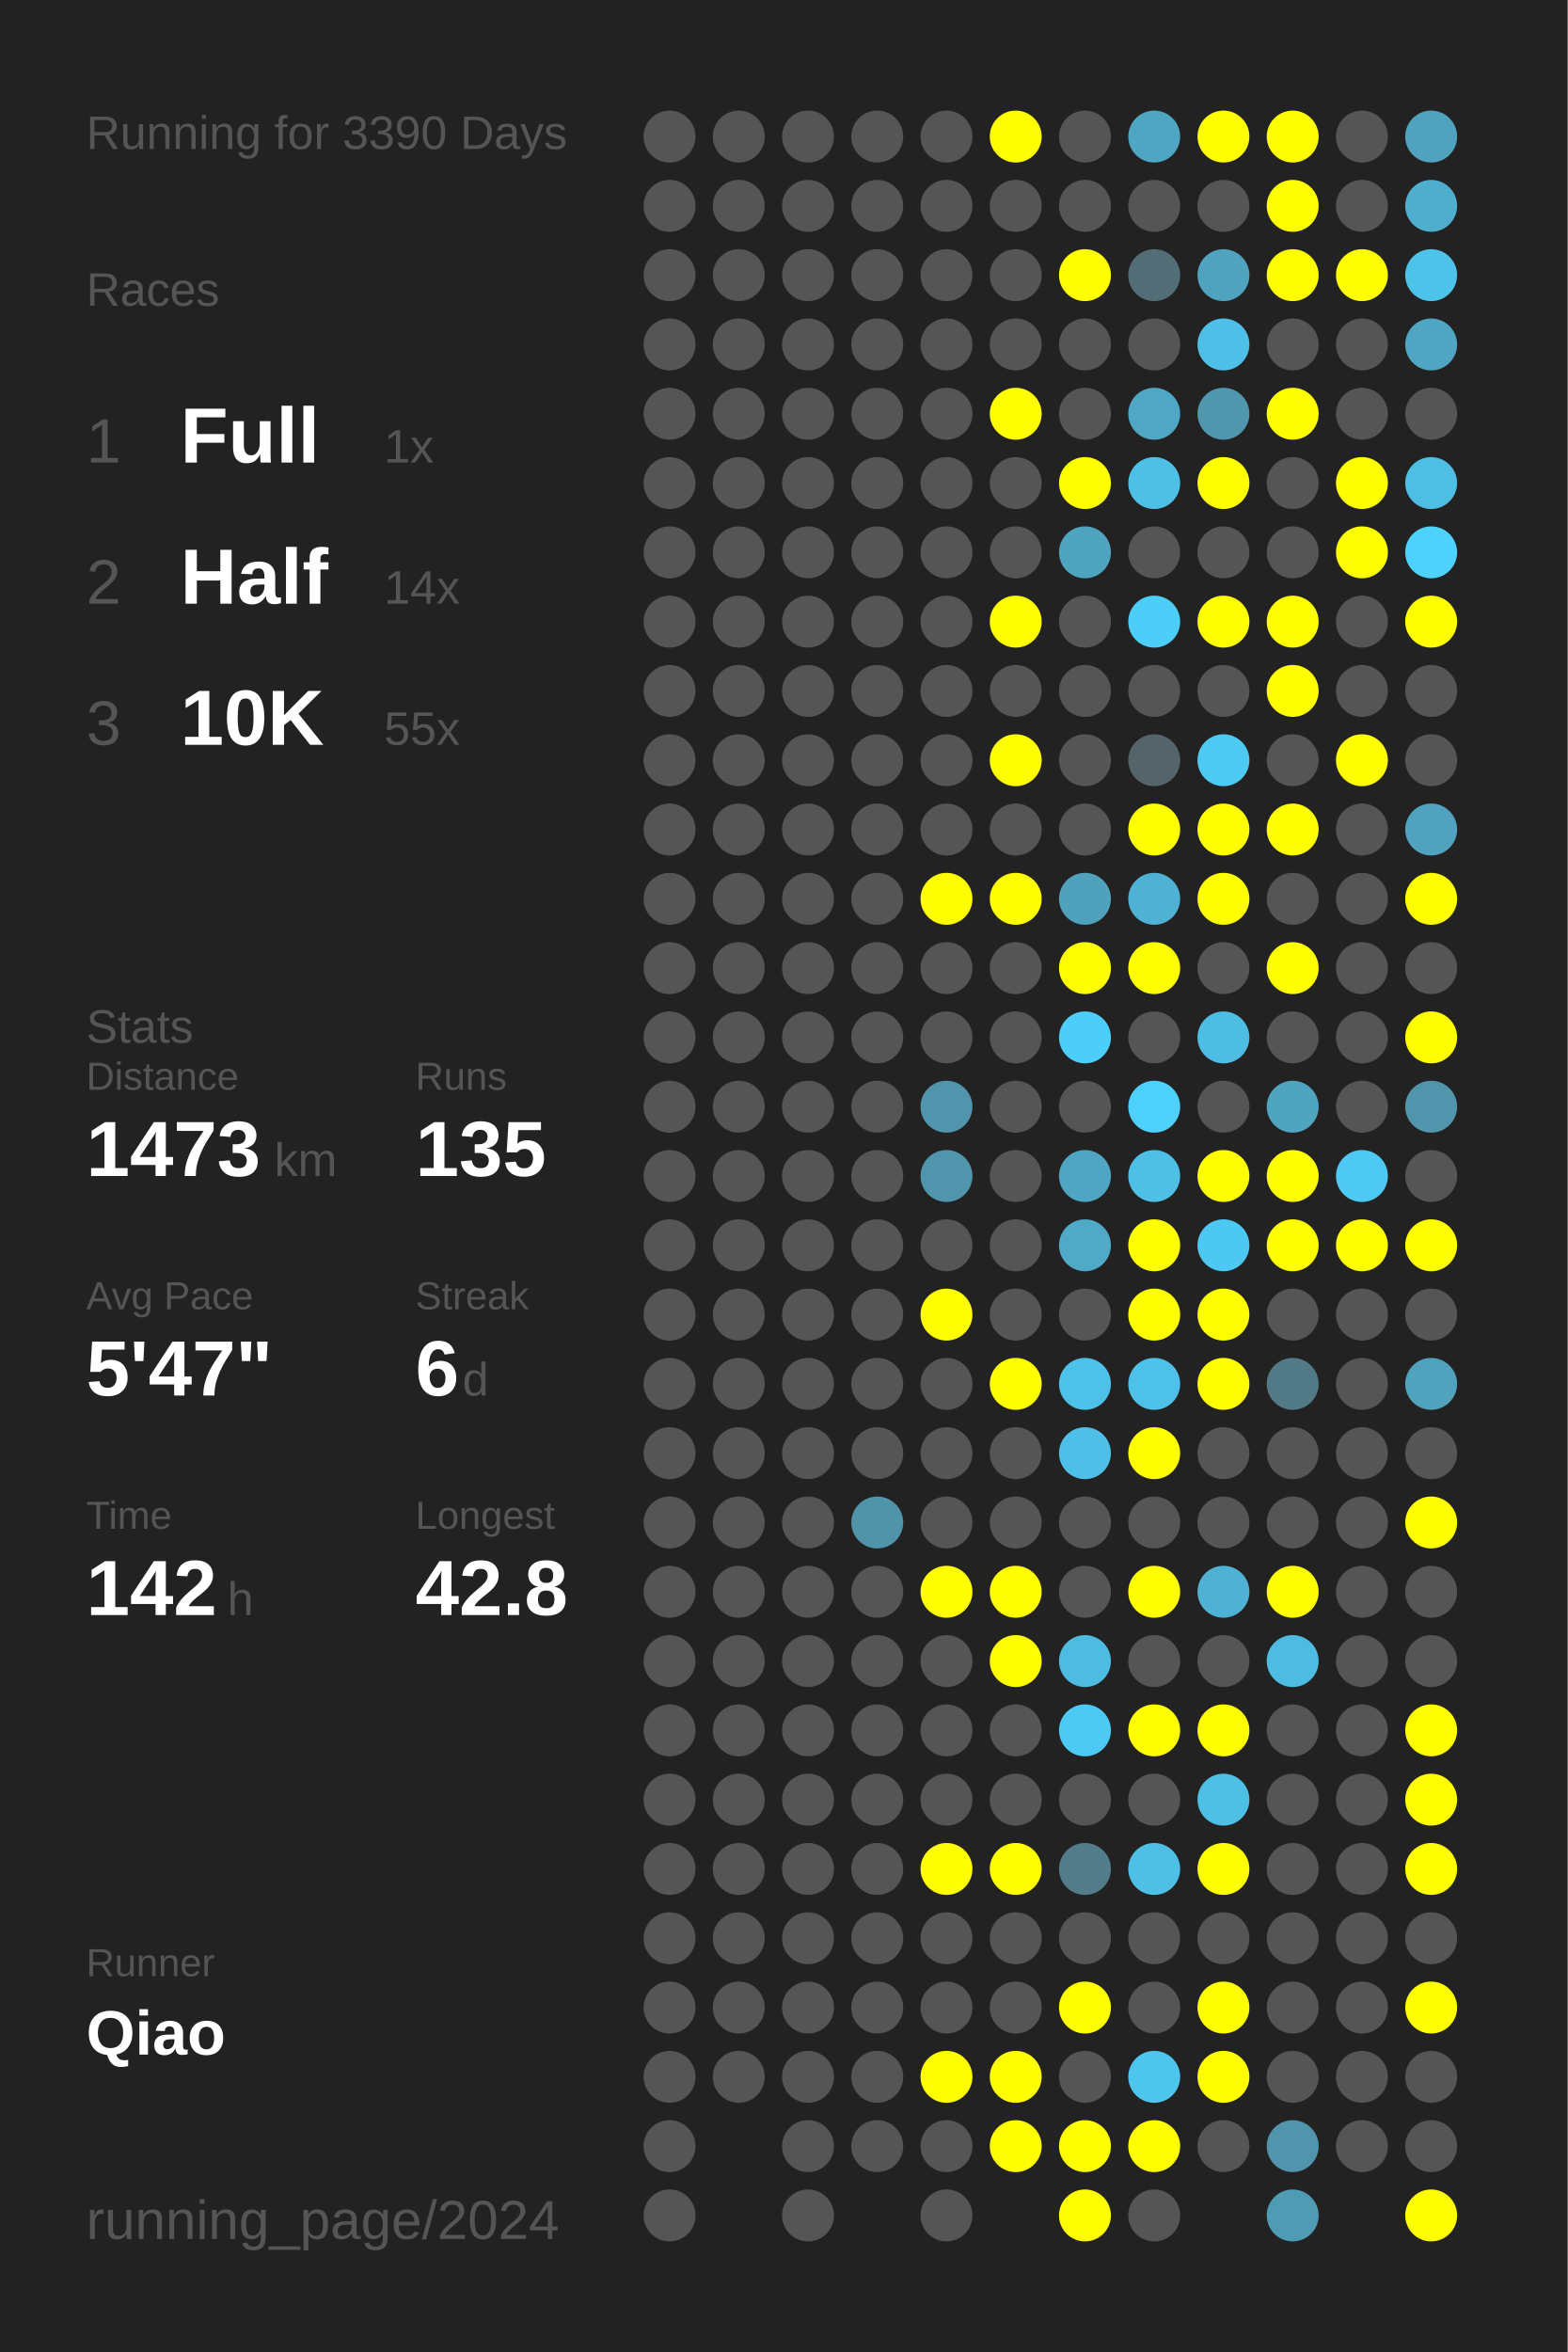
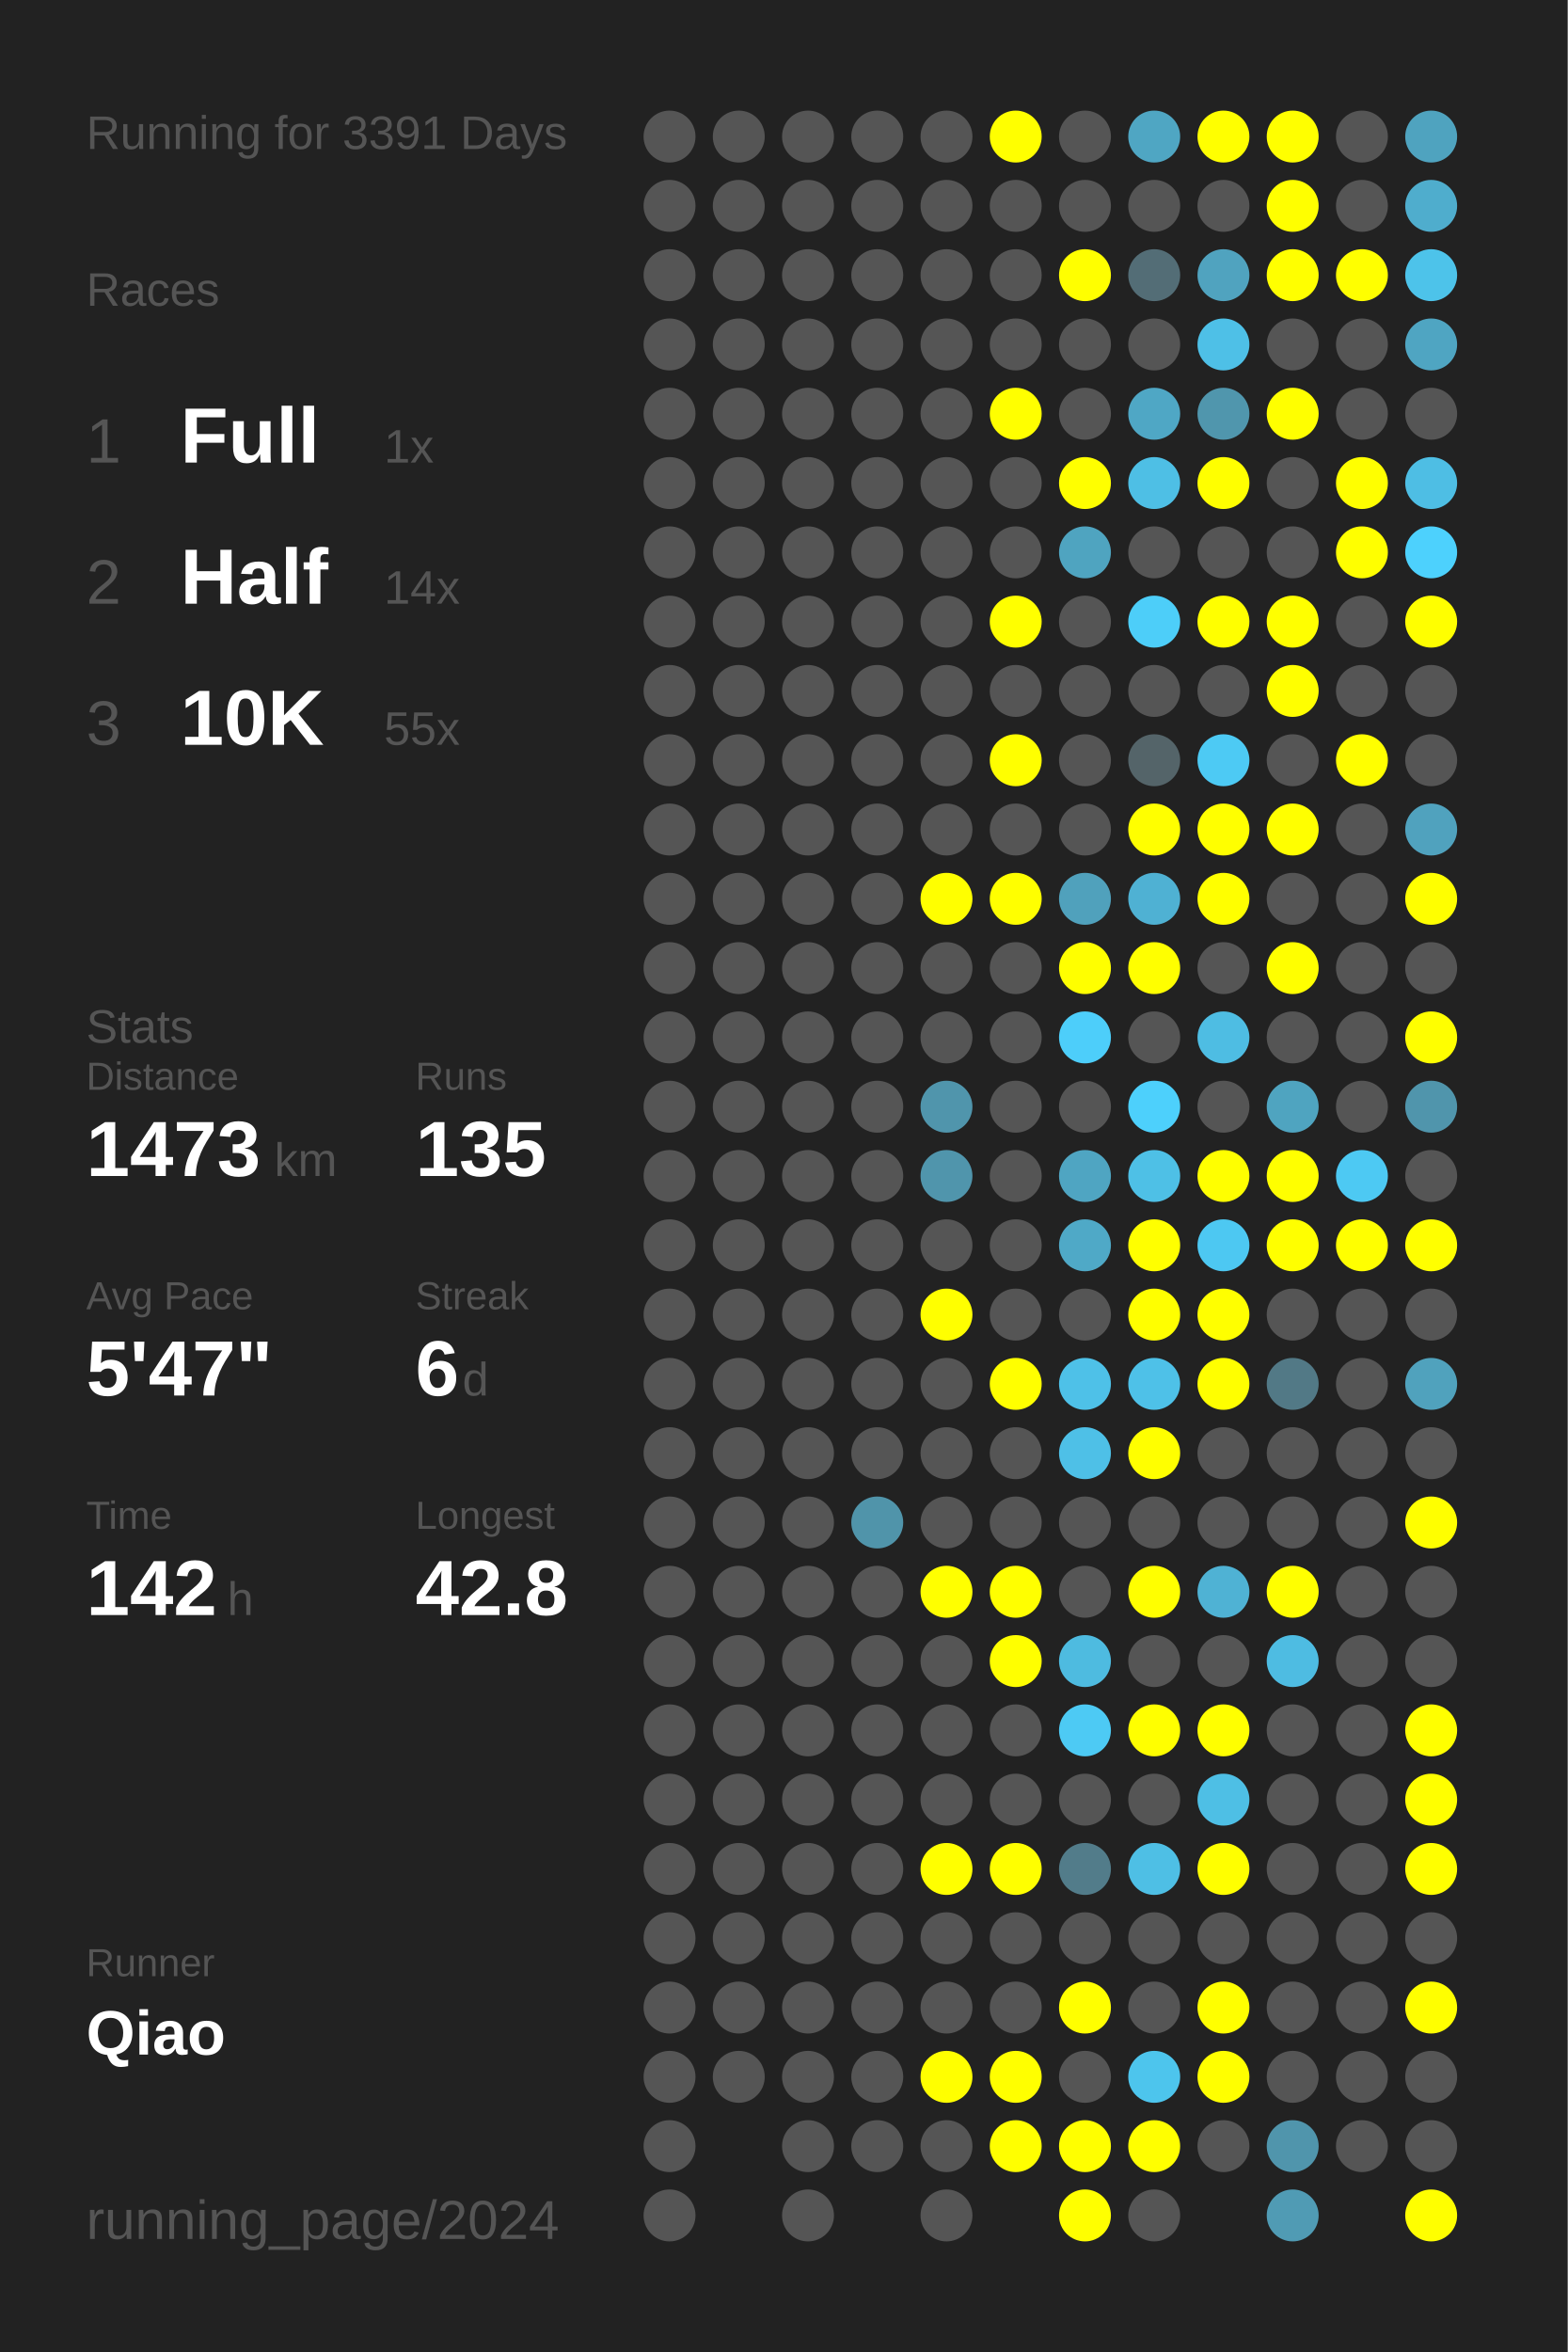
<svg xmlns="http://www.w3.org/2000/svg" baseProfile="full" height="300mm" version="1.1" viewBox="0,0,200,300" width="200mm">
  <defs />
  <rect fill="#222222" height="300" width="200" x="0" y="0" />
-   <text fill="#555555" style="font-size:6px; font-family:Arial;" x="11" y="19">Running for 3390 Days</text>
+   <text fill="#555555" style="font-size:6px; font-family:Arial;" x="11" y="19">Running for 3391 Days</text>
  <text fill="#555555" style="font-size:6px; font-family:Arial;" x="11" y="39">Races</text>
  <text fill="#555555" style="font-size:8px; font-family:Arial;" x="11" y="59">1</text>
  <text fill="#FFFFFF" style="font-size:10px; font-family:Arial; font-weight:bold;" x="23" y="59">Full</text>
  <text fill="#555555" style="font-size:6px; font-family:Arial;" x="49" y="59">1x</text>
  <text fill="#555555" style="font-size:8px; font-family:Arial;" x="11" y="77">2</text>
  <text fill="#FFFFFF" style="font-size:10px; font-family:Arial; font-weight:bold;" x="23" y="77">Half</text>
  <text fill="#555555" style="font-size:6px; font-family:Arial;" x="49" y="77">14x</text>
  <text fill="#555555" style="font-size:8px; font-family:Arial;" x="11" y="95">3</text>
  <text fill="#FFFFFF" style="font-size:10px; font-family:Arial; font-weight:bold;" x="23" y="95">10K</text>
  <text fill="#555555" style="font-size:6px; font-family:Arial;" x="49" y="95">55x</text>
  <text fill="#555555" style="font-size:6px; font-family:Arial;" x="11" y="133">Stats</text>
  <text fill="#555555" style="font-size:5px; font-family:Arial;" x="11" y="139">Distance</text>
  <text fill="#FFFFFF" style="font-size:10px; font-family:Arial; font-weight:bold;" x="11" y="150">1473</text>
  <text fill="#555555" style="font-size:6px; font-family:Arial;" x="35" y="150">km</text>
  <text fill="#555555" style="font-size:5px; font-family:Arial;" x="53" y="139">Runs</text>
  <text fill="#FFFFFF" style="font-size:10px; font-family:Arial; font-weight:bold;" x="53" y="150">135</text>
  <text fill="#555555" style="font-size:5px; font-family:Arial;" x="11" y="167">Avg Pace</text>
  <text fill="#FFFFFF" style="font-size:10px; font-family:Arial; font-weight:bold;" x="11" y="178">5'47"</text>
  <text fill="#555555" style="font-size:5px; font-family:Arial;" x="53" y="167">Streak</text>
  <text fill="#FFFFFF" style="font-size:10px; font-family:Arial; font-weight:bold;" x="53" y="178">6</text>
  <text fill="#555555" style="font-size:6px; font-family:Arial;" x="59" y="178">d</text>
  <text fill="#555555" style="font-size:5px; font-family:Arial;" x="11" y="195">Time</text>
  <text fill="#FFFFFF" style="font-size:10px; font-family:Arial; font-weight:bold;" x="11" y="206">142</text>
  <text fill="#555555" style="font-size:6px; font-family:Arial;" x="29" y="206">h</text>
  <text fill="#555555" style="font-size:5px; font-family:Arial;" x="53" y="195">Longest</text>
  <text fill="#FFFFFF" style="font-size:10px; font-family:Arial; font-weight:bold;" x="53" y="206">42.8</text>
  <text fill="#555555" style="font-size:5px; font-family:Arial;" x="11" y="252.065">Runner</text>
  <text fill="#FFFFFF" style="font-size:8px; font-family:Arial; font-weight:bold;" x="11" y="262.065">Qiao</text>
  <text fill="#555555" style="font-size:7px; font-family:Arial;" x="11" y="285.581">running_page/2024</text>
  <circle cx="85.417" cy="17.419" fill="#555555" r="3.312" />
  <circle cx="85.417" cy="26.258" fill="#555555" r="3.312" />
  <circle cx="85.417" cy="35.097" fill="#555555" r="3.312" />
  <circle cx="85.417" cy="43.935" fill="#555555" r="3.312" />
  <circle cx="85.417" cy="52.774" fill="#555555" r="3.312" />
  <circle cx="85.417" cy="61.613" fill="#555555" r="3.312" />
  <circle cx="85.417" cy="70.452" fill="#555555" r="3.312" />
  <circle cx="85.417" cy="79.29" fill="#555555" r="3.312" />
  <circle cx="85.417" cy="88.129" fill="#555555" r="3.312" />
  <circle cx="85.417" cy="96.968" fill="#555555" r="3.312" />
  <circle cx="85.417" cy="105.806" fill="#555555" r="3.312" />
  <circle cx="85.417" cy="114.645" fill="#555555" r="3.312" />
  <circle cx="85.417" cy="123.484" fill="#555555" r="3.312" />
  <circle cx="85.417" cy="132.323" fill="#555555" r="3.312" />
  <circle cx="85.417" cy="141.161" fill="#555555" r="3.312" />
  <circle cx="85.417" cy="150" fill="#555555" r="3.312" />
  <circle cx="85.417" cy="158.839" fill="#555555" r="3.312" />
  <circle cx="85.417" cy="167.677" fill="#555555" r="3.312" />
  <circle cx="85.417" cy="176.516" fill="#555555" r="3.312" />
  <circle cx="85.417" cy="185.355" fill="#555555" r="3.312" />
  <circle cx="85.417" cy="194.194" fill="#555555" r="3.312" />
  <circle cx="85.417" cy="203.032" fill="#555555" r="3.312" />
  <circle cx="85.417" cy="211.871" fill="#555555" r="3.312" />
  <circle cx="85.417" cy="220.71" fill="#555555" r="3.312" />
  <circle cx="85.417" cy="229.548" fill="#555555" r="3.312" />
  <circle cx="85.417" cy="238.387" fill="#555555" r="3.312" />
  <circle cx="85.417" cy="247.226" fill="#555555" r="3.312" />
  <circle cx="85.417" cy="256.065" fill="#555555" r="3.312" />
  <circle cx="85.417" cy="264.903" fill="#555555" r="3.312" />
  <circle cx="85.417" cy="273.742" fill="#555555" r="3.312" />
  <circle cx="85.417" cy="282.581" fill="#555555" r="3.312" />
  <circle cx="94.25" cy="17.419" fill="#555555" r="3.312" />
  <circle cx="94.25" cy="26.258" fill="#555555" r="3.312" />
  <circle cx="94.25" cy="35.097" fill="#555555" r="3.312" />
  <circle cx="94.25" cy="43.935" fill="#555555" r="3.312" />
  <circle cx="94.25" cy="52.774" fill="#555555" r="3.312" />
  <circle cx="94.25" cy="61.613" fill="#555555" r="3.312" />
  <circle cx="94.25" cy="70.452" fill="#555555" r="3.312" />
  <circle cx="94.25" cy="79.29" fill="#555555" r="3.312" />
  <circle cx="94.25" cy="88.129" fill="#555555" r="3.312" />
  <circle cx="94.25" cy="96.968" fill="#555555" r="3.312" />
  <circle cx="94.25" cy="105.806" fill="#555555" r="3.312" />
  <circle cx="94.25" cy="114.645" fill="#555555" r="3.312" />
  <circle cx="94.25" cy="123.484" fill="#555555" r="3.312" />
  <circle cx="94.25" cy="132.323" fill="#555555" r="3.312" />
  <circle cx="94.25" cy="141.161" fill="#555555" r="3.312" />
  <circle cx="94.25" cy="150" fill="#555555" r="3.312" />
  <circle cx="94.25" cy="158.839" fill="#555555" r="3.312" />
  <circle cx="94.25" cy="167.677" fill="#555555" r="3.312" />
  <circle cx="94.25" cy="176.516" fill="#555555" r="3.312" />
  <circle cx="94.25" cy="185.355" fill="#555555" r="3.312" />
  <circle cx="94.25" cy="194.194" fill="#555555" r="3.312" />
  <circle cx="94.25" cy="203.032" fill="#555555" r="3.312" />
  <circle cx="94.25" cy="211.871" fill="#555555" r="3.312" />
  <circle cx="94.25" cy="220.71" fill="#555555" r="3.312" />
  <circle cx="94.25" cy="229.548" fill="#555555" r="3.312" />
  <circle cx="94.25" cy="238.387" fill="#555555" r="3.312" />
  <circle cx="94.25" cy="247.226" fill="#555555" r="3.312" />
  <circle cx="94.25" cy="256.065" fill="#555555" r="3.312" />
  <circle cx="94.25" cy="264.903" fill="#555555" r="3.312" />
  <circle cx="103.083" cy="17.419" fill="#555555" r="3.312" />
  <circle cx="103.083" cy="26.258" fill="#555555" r="3.312" />
  <circle cx="103.083" cy="35.097" fill="#555555" r="3.312" />
  <circle cx="103.083" cy="43.935" fill="#555555" r="3.312" />
  <circle cx="103.083" cy="52.774" fill="#555555" r="3.312" />
  <circle cx="103.083" cy="61.613" fill="#555555" r="3.312" />
  <circle cx="103.083" cy="70.452" fill="#555555" r="3.312" />
  <circle cx="103.083" cy="79.29" fill="#555555" r="3.312" />
  <circle cx="103.083" cy="88.129" fill="#555555" r="3.312" />
  <circle cx="103.083" cy="96.968" fill="#555555" r="3.312" />
  <circle cx="103.083" cy="105.806" fill="#555555" r="3.312" />
  <circle cx="103.083" cy="114.645" fill="#555555" r="3.312" />
  <circle cx="103.083" cy="123.484" fill="#555555" r="3.312" />
  <circle cx="103.083" cy="132.323" fill="#555555" r="3.312" />
  <circle cx="103.083" cy="141.161" fill="#555555" r="3.312" />
  <circle cx="103.083" cy="150" fill="#555555" r="3.312" />
  <circle cx="103.083" cy="158.839" fill="#555555" r="3.312" />
  <circle cx="103.083" cy="167.677" fill="#555555" r="3.312" />
  <circle cx="103.083" cy="176.516" fill="#555555" r="3.312" />
  <circle cx="103.083" cy="185.355" fill="#555555" r="3.312" />
  <circle cx="103.083" cy="194.194" fill="#555555" r="3.312" />
  <circle cx="103.083" cy="203.032" fill="#555555" r="3.312" />
  <circle cx="103.083" cy="211.871" fill="#555555" r="3.312" />
  <circle cx="103.083" cy="220.71" fill="#555555" r="3.312" />
  <circle cx="103.083" cy="229.548" fill="#555555" r="3.312" />
  <circle cx="103.083" cy="238.387" fill="#555555" r="3.312" />
  <circle cx="103.083" cy="247.226" fill="#555555" r="3.312" />
  <circle cx="103.083" cy="256.065" fill="#555555" r="3.312" />
  <circle cx="103.083" cy="264.903" fill="#555555" r="3.312" />
  <circle cx="103.083" cy="273.742" fill="#555555" r="3.312" />
  <circle cx="103.083" cy="282.581" fill="#555555" r="3.312" />
  <circle cx="111.917" cy="17.419" fill="#555555" r="3.312" />
  <circle cx="111.917" cy="26.258" fill="#555555" r="3.312" />
  <circle cx="111.917" cy="35.097" fill="#555555" r="3.312" />
  <circle cx="111.917" cy="43.935" fill="#555555" r="3.312" />
  <circle cx="111.917" cy="52.774" fill="#555555" r="3.312" />
  <circle cx="111.917" cy="61.613" fill="#555555" r="3.312" />
  <circle cx="111.917" cy="70.452" fill="#555555" r="3.312" />
  <circle cx="111.917" cy="79.29" fill="#555555" r="3.312" />
  <circle cx="111.917" cy="88.129" fill="#555555" r="3.312" />
  <circle cx="111.917" cy="96.968" fill="#555555" r="3.312" />
  <circle cx="111.917" cy="105.806" fill="#555555" r="3.312" />
  <circle cx="111.917" cy="114.645" fill="#555555" r="3.312" />
  <circle cx="111.917" cy="123.484" fill="#555555" r="3.312" />
  <circle cx="111.917" cy="132.323" fill="#555555" r="3.312" />
  <circle cx="111.917" cy="141.161" fill="#555555" r="3.312" />
  <circle cx="111.917" cy="150" fill="#555555" r="3.312" />
  <circle cx="111.917" cy="158.839" fill="#555555" r="3.312" />
  <circle cx="111.917" cy="167.677" fill="#555555" r="3.312" />
  <circle cx="111.917" cy="176.516" fill="#555555" r="3.312" />
  <circle cx="111.917" cy="185.355" fill="#555555" r="3.312" />
  <circle cx="111.917" cy="194.194" fill="#5094aa" r="3.312" />
  <circle cx="111.917" cy="203.032" fill="#555555" r="3.312" />
  <circle cx="111.917" cy="211.871" fill="#555555" r="3.312" />
  <circle cx="111.917" cy="220.71" fill="#555555" r="3.312" />
  <circle cx="111.917" cy="229.548" fill="#555555" r="3.312" />
  <circle cx="111.917" cy="238.387" fill="#555555" r="3.312" />
  <circle cx="111.917" cy="247.226" fill="#555555" r="3.312" />
  <circle cx="111.917" cy="256.065" fill="#555555" r="3.312" />
  <circle cx="111.917" cy="264.903" fill="#555555" r="3.312" />
  <circle cx="111.917" cy="273.742" fill="#555555" r="3.312" />
  <circle cx="120.75" cy="17.419" fill="#555555" r="3.312" />
  <circle cx="120.75" cy="26.258" fill="#555555" r="3.312" />
  <circle cx="120.75" cy="35.097" fill="#555555" r="3.312" />
  <circle cx="120.75" cy="43.935" fill="#555555" r="3.312" />
  <circle cx="120.75" cy="52.774" fill="#555555" r="3.312" />
  <circle cx="120.75" cy="61.613" fill="#555555" r="3.312" />
  <circle cx="120.75" cy="70.452" fill="#555555" r="3.312" />
  <circle cx="120.75" cy="79.29" fill="#555555" r="3.312" />
  <circle cx="120.75" cy="88.129" fill="#555555" r="3.312" />
  <circle cx="120.75" cy="96.968" fill="#555555" r="3.312" />
  <circle cx="120.75" cy="105.806" fill="#555555" r="3.312" />
  <circle cx="120.75" cy="114.645" fill="#FFFF00" r="3.312" />
  <circle cx="120.75" cy="123.484" fill="#555555" r="3.312" />
  <circle cx="120.75" cy="132.323" fill="#555555" r="3.312" />
  <circle cx="120.75" cy="141.161" fill="#5095ac" r="3.312" />
  <circle cx="120.75" cy="150" fill="#5095ac" r="3.312" />
  <circle cx="120.75" cy="158.839" fill="#555555" r="3.312" />
  <circle cx="120.75" cy="167.677" fill="#FFFF00" r="3.312" />
  <circle cx="120.75" cy="176.516" fill="#555555" r="3.312" />
  <circle cx="120.75" cy="185.355" fill="#555555" r="3.312" />
  <circle cx="120.75" cy="194.194" fill="#555555" r="3.312" />
  <circle cx="120.75" cy="203.032" fill="#FFFF00" r="3.312" />
  <circle cx="120.75" cy="211.871" fill="#555555" r="3.312" />
  <circle cx="120.75" cy="220.71" fill="#555555" r="3.312" />
  <circle cx="120.75" cy="229.548" fill="#555555" r="3.312" />
  <circle cx="120.75" cy="238.387" fill="#FFFF00" r="3.312" />
  <circle cx="120.75" cy="247.226" fill="#555555" r="3.312" />
  <circle cx="120.75" cy="256.065" fill="#555555" r="3.312" />
  <circle cx="120.75" cy="264.903" fill="#FFFF00" r="3.312" />
  <circle cx="120.75" cy="273.742" fill="#555555" r="3.312" />
  <circle cx="120.75" cy="282.581" fill="#555555" r="3.312" />
  <circle cx="129.583" cy="17.419" fill="#FFFF00" r="3.312" />
  <circle cx="129.583" cy="26.258" fill="#555555" r="3.312" />
  <circle cx="129.583" cy="35.097" fill="#555555" r="3.312" />
  <circle cx="129.583" cy="43.935" fill="#555555" r="3.312" />
  <circle cx="129.583" cy="52.774" fill="#FFFF00" r="3.312" />
  <circle cx="129.583" cy="61.613" fill="#555555" r="3.312" />
  <circle cx="129.583" cy="70.452" fill="#555555" r="3.312" />
  <circle cx="129.583" cy="79.29" fill="#FFFF00" r="3.312" />
  <circle cx="129.583" cy="88.129" fill="#555555" r="3.312" />
  <circle cx="129.583" cy="96.968" fill="#FFFF00" r="3.312" />
  <circle cx="129.583" cy="105.806" fill="#555555" r="3.312" />
  <circle cx="129.583" cy="114.645" fill="#FFFF00" r="3.312" />
  <circle cx="129.583" cy="123.484" fill="#555555" r="3.312" />
  <circle cx="129.583" cy="132.323" fill="#555555" r="3.312" />
  <circle cx="129.583" cy="141.161" fill="#555555" r="3.312" />
  <circle cx="129.583" cy="150" fill="#555555" r="3.312" />
  <circle cx="129.583" cy="158.839" fill="#555555" r="3.312" />
  <circle cx="129.583" cy="167.677" fill="#555555" r="3.312" />
  <circle cx="129.583" cy="176.516" fill="#FFFF00" r="3.312" />
  <circle cx="129.583" cy="185.355" fill="#555555" r="3.312" />
  <circle cx="129.583" cy="194.194" fill="#555555" r="3.312" />
  <circle cx="129.583" cy="203.032" fill="#FFFF00" r="3.312" />
  <circle cx="129.583" cy="211.871" fill="#FFFF00" r="3.312" />
  <circle cx="129.583" cy="220.71" fill="#555555" r="3.312" />
  <circle cx="129.583" cy="229.548" fill="#555555" r="3.312" />
  <circle cx="129.583" cy="238.387" fill="#FFFF00" r="3.312" />
  <circle cx="129.583" cy="247.226" fill="#555555" r="3.312" />
  <circle cx="129.583" cy="256.065" fill="#555555" r="3.312" />
  <circle cx="129.583" cy="264.903" fill="#FFFF00" r="3.312" />
  <circle cx="129.583" cy="273.742" fill="#FFFF00" r="3.312" />
  <circle cx="138.417" cy="17.419" fill="#555555" r="3.312" />
  <circle cx="138.417" cy="26.258" fill="#555555" r="3.312" />
  <circle cx="138.417" cy="35.097" fill="#FFFF00" r="3.312" />
  <circle cx="138.417" cy="43.935" fill="#555555" r="3.312" />
  <circle cx="138.417" cy="52.774" fill="#555555" r="3.312" />
  <circle cx="138.417" cy="61.613" fill="#FFFF00" r="3.312" />
  <circle cx="138.417" cy="70.452" fill="#4fa4c0" r="3.312" />
  <circle cx="138.417" cy="79.29" fill="#555555" r="3.312" />
  <circle cx="138.417" cy="88.129" fill="#555555" r="3.312" />
  <circle cx="138.417" cy="96.968" fill="#555555" r="3.312" />
  <circle cx="138.417" cy="105.806" fill="#555555" r="3.312" />
  <circle cx="138.417" cy="114.645" fill="#50a1bc" r="3.312" />
  <circle cx="138.417" cy="123.484" fill="#FFFF00" r="3.312" />
  <circle cx="138.417" cy="132.323" fill="#4dcefa" r="3.312" />
  <circle cx="138.417" cy="141.161" fill="#555555" r="3.312" />
  <circle cx="138.417" cy="150" fill="#4fa5c2" r="3.312" />
  <circle cx="138.417" cy="158.839" fill="#4fa9c7" r="3.312" />
  <circle cx="138.417" cy="167.677" fill="#555555" r="3.312" />
  <circle cx="138.417" cy="176.516" fill="#4ec1e8" r="3.312" />
  <circle cx="138.417" cy="185.355" fill="#4ec0e7" r="3.312" />
  <circle cx="138.417" cy="194.194" fill="#555555" r="3.312" />
  <circle cx="138.417" cy="203.032" fill="#555555" r="3.312" />
  <circle cx="138.417" cy="211.871" fill="#4ebbe0" r="3.312" />
  <circle cx="138.417" cy="220.71" fill="#4dcaf4" r="3.312" />
  <circle cx="138.417" cy="229.548" fill="#555555" r="3.312" />
  <circle cx="138.417" cy="238.387" fill="#527c8a" r="3.312" />
  <circle cx="138.417" cy="247.226" fill="#555555" r="3.312" />
  <circle cx="138.417" cy="256.065" fill="#FFFF00" r="3.312" />
  <circle cx="138.417" cy="264.903" fill="#555555" r="3.312" />
  <circle cx="138.417" cy="273.742" fill="#FFFF00" r="3.312" />
  <circle cx="138.417" cy="282.581" fill="#FFFF00" r="3.312" />
  <circle cx="147.25" cy="17.419" fill="#4fa6c3" r="3.312" />
  <circle cx="147.25" cy="26.258" fill="#555555" r="3.312" />
  <circle cx="147.25" cy="35.097" fill="#536d76" r="3.312" />
  <circle cx="147.25" cy="43.935" fill="#555555" r="3.312" />
  <circle cx="147.25" cy="52.774" fill="#4fa7c5" r="3.312" />
  <circle cx="147.25" cy="61.613" fill="#4ebfe5" r="3.312" />
  <circle cx="147.25" cy="70.452" fill="#555555" r="3.312" />
  <circle cx="147.25" cy="79.29" fill="#4dcef9" r="3.312" />
  <circle cx="147.25" cy="88.129" fill="#555555" r="3.312" />
  <circle cx="147.25" cy="96.968" fill="#546469" r="3.312" />
  <circle cx="147.25" cy="105.806" fill="#FFFF00" r="3.312" />
  <circle cx="147.25" cy="114.645" fill="#4fb1d3" r="3.312" />
  <circle cx="147.25" cy="123.484" fill="#FFFF00" r="3.312" />
  <circle cx="147.25" cy="132.323" fill="#555555" r="3.312" />
  <circle cx="147.25" cy="141.161" fill="#4dd0fc" r="3.312" />
  <circle cx="147.25" cy="150" fill="#4ec0e6" r="3.312" />
  <circle cx="147.25" cy="158.839" fill="#FFFF00" r="3.312" />
  <circle cx="147.25" cy="167.677" fill="#FFFF00" r="3.312" />
  <circle cx="147.25" cy="176.516" fill="#4ec1e8" r="3.312" />
  <circle cx="147.25" cy="185.355" fill="#FFFF00" r="3.312" />
  <circle cx="147.25" cy="194.194" fill="#555555" r="3.312" />
  <circle cx="147.25" cy="203.032" fill="#FFFF00" r="3.312" />
  <circle cx="147.25" cy="211.871" fill="#555555" r="3.312" />
  <circle cx="147.25" cy="220.71" fill="#FFFF00" r="3.312" />
  <circle cx="147.25" cy="229.548" fill="#555555" r="3.312" />
  <circle cx="147.25" cy="238.387" fill="#4ebfe5" r="3.312" />
  <circle cx="147.25" cy="247.226" fill="#555555" r="3.312" />
  <circle cx="147.25" cy="256.065" fill="#555555" r="3.312" />
  <circle cx="147.25" cy="264.903" fill="#4dc5ed" r="3.312" />
  <circle cx="147.25" cy="273.742" fill="#FFFF00" r="3.312" />
  <circle cx="147.25" cy="282.581" fill="#555555" r="3.312" />
  <circle cx="156.083" cy="17.419" fill="#FFFF00" r="3.312" />
  <circle cx="156.083" cy="26.258" fill="#555555" r="3.312" />
  <circle cx="156.083" cy="35.097" fill="#50a3bf" r="3.312" />
  <circle cx="156.083" cy="43.935" fill="#4ec0e7" r="3.312" />
  <circle cx="156.083" cy="52.774" fill="#5096ad" r="3.312" />
  <circle cx="156.083" cy="61.613" fill="#FFFF00" r="3.312" />
  <circle cx="156.083" cy="70.452" fill="#555555" r="3.312" />
  <circle cx="156.083" cy="79.29" fill="#FFFF00" r="3.312" />
  <circle cx="156.083" cy="88.129" fill="#555555" r="3.312" />
  <circle cx="156.083" cy="96.968" fill="#4dcaf4" r="3.312" />
  <circle cx="156.083" cy="105.806" fill="#FFFF00" r="3.312" />
  <circle cx="156.083" cy="114.645" fill="#FFFF00" r="3.312" />
  <circle cx="156.083" cy="123.484" fill="#555555" r="3.312" />
  <circle cx="156.083" cy="132.323" fill="#4ebde3" r="3.312" />
  <circle cx="156.083" cy="141.161" fill="#555555" r="3.312" />
  <circle cx="156.083" cy="150" fill="#FFFF00" r="3.312" />
  <circle cx="156.083" cy="158.839" fill="#4dc8f2" r="3.312" />
  <circle cx="156.083" cy="167.677" fill="#FFFF00" r="3.312" />
  <circle cx="156.083" cy="176.516" fill="#FFFF00" r="3.312" />
  <circle cx="156.083" cy="185.355" fill="#555555" r="3.312" />
  <circle cx="156.083" cy="194.194" fill="#555555" r="3.312" />
  <circle cx="156.083" cy="203.032" fill="#4fb2d4" r="3.312" />
  <circle cx="156.083" cy="211.871" fill="#555555" r="3.312" />
  <circle cx="156.083" cy="220.71" fill="#FFFF00" r="3.312" />
  <circle cx="156.083" cy="229.548" fill="#4ebfe5" r="3.312" />
  <circle cx="156.083" cy="238.387" fill="#FFFF00" r="3.312" />
  <circle cx="156.083" cy="247.226" fill="#555555" r="3.312" />
  <circle cx="156.083" cy="256.065" fill="#FFFF00" r="3.312" />
  <circle cx="156.083" cy="264.903" fill="#FFFF00" r="3.312" />
  <circle cx="156.083" cy="273.742" fill="#555555" r="3.312" />
  <circle cx="164.917" cy="17.419" fill="#FFFF00" r="3.312" />
  <circle cx="164.917" cy="26.258" fill="#FFFF00" r="3.312" />
  <circle cx="164.917" cy="35.097" fill="#FFFF00" r="3.312" />
  <circle cx="164.917" cy="43.935" fill="#555555" r="3.312" />
  <circle cx="164.917" cy="52.774" fill="#FFFF00" r="3.312" />
  <circle cx="164.917" cy="61.613" fill="#555555" r="3.312" />
  <circle cx="164.917" cy="70.452" fill="#555555" r="3.312" />
  <circle cx="164.917" cy="79.29" fill="#FFFF00" r="3.312" />
  <circle cx="164.917" cy="88.129" fill="#FFFF00" r="3.312" />
  <circle cx="164.917" cy="96.968" fill="#555555" r="3.312" />
  <circle cx="164.917" cy="105.806" fill="#FFFF00" r="3.312" />
  <circle cx="164.917" cy="114.645" fill="#555555" r="3.312" />
  <circle cx="164.917" cy="123.484" fill="#FFFF00" r="3.312" />
  <circle cx="164.917" cy="132.323" fill="#555555" r="3.312" />
  <circle cx="164.917" cy="141.161" fill="#4fa4c0" r="3.312" />
  <circle cx="164.917" cy="150" fill="#FFFF00" r="3.312" />
  <circle cx="164.917" cy="158.839" fill="#FFFF00" r="3.312" />
  <circle cx="164.917" cy="167.677" fill="#555555" r="3.312" />
  <circle cx="164.917" cy="176.516" fill="#527986" r="3.312" />
  <circle cx="164.917" cy="185.355" fill="#555555" r="3.312" />
  <circle cx="164.917" cy="194.194" fill="#555555" r="3.312" />
  <circle cx="164.917" cy="203.032" fill="#FFFF00" r="3.312" />
  <circle cx="164.917" cy="211.871" fill="#4ebce2" r="3.312" />
  <circle cx="164.917" cy="220.71" fill="#555555" r="3.312" />
  <circle cx="164.917" cy="229.548" fill="#555555" r="3.312" />
  <circle cx="164.917" cy="238.387" fill="#555555" r="3.312" />
  <circle cx="164.917" cy="247.226" fill="#555555" r="3.312" />
  <circle cx="164.917" cy="256.065" fill="#555555" r="3.312" />
  <circle cx="164.917" cy="264.903" fill="#555555" r="3.312" />
  <circle cx="164.917" cy="273.742" fill="#5095ac" r="3.312" />
  <circle cx="164.917" cy="282.581" fill="#509bb4" r="3.312" />
  <circle cx="173.75" cy="17.419" fill="#555555" r="3.312" />
  <circle cx="173.75" cy="26.258" fill="#555555" r="3.312" />
  <circle cx="173.75" cy="35.097" fill="#FFFF00" r="3.312" />
  <circle cx="173.75" cy="43.935" fill="#555555" r="3.312" />
  <circle cx="173.75" cy="52.774" fill="#555555" r="3.312" />
  <circle cx="173.75" cy="61.613" fill="#FFFF00" r="3.312" />
  <circle cx="173.75" cy="70.452" fill="#FFFF00" r="3.312" />
  <circle cx="173.75" cy="79.29" fill="#555555" r="3.312" />
  <circle cx="173.75" cy="88.129" fill="#555555" r="3.312" />
  <circle cx="173.75" cy="96.968" fill="#FFFF00" r="3.312" />
  <circle cx="173.75" cy="105.806" fill="#555555" r="3.312" />
  <circle cx="173.75" cy="114.645" fill="#555555" r="3.312" />
  <circle cx="173.75" cy="123.484" fill="#555555" r="3.312" />
  <circle cx="173.75" cy="132.323" fill="#555555" r="3.312" />
  <circle cx="173.75" cy="141.161" fill="#555555" r="3.312" />
  <circle cx="173.75" cy="150" fill="#4dc9f3" r="3.312" />
  <circle cx="173.75" cy="158.839" fill="#FFFF00" r="3.312" />
  <circle cx="173.75" cy="167.677" fill="#555555" r="3.312" />
  <circle cx="173.75" cy="176.516" fill="#555555" r="3.312" />
  <circle cx="173.75" cy="185.355" fill="#555555" r="3.312" />
  <circle cx="173.75" cy="194.194" fill="#555555" r="3.312" />
  <circle cx="173.75" cy="203.032" fill="#555555" r="3.312" />
  <circle cx="173.75" cy="211.871" fill="#555555" r="3.312" />
  <circle cx="173.75" cy="220.71" fill="#555555" r="3.312" />
  <circle cx="173.75" cy="229.548" fill="#555555" r="3.312" />
  <circle cx="173.75" cy="238.387" fill="#555555" r="3.312" />
  <circle cx="173.75" cy="247.226" fill="#555555" r="3.312" />
  <circle cx="173.75" cy="256.065" fill="#555555" r="3.312" />
  <circle cx="173.75" cy="264.903" fill="#555555" r="3.312" />
  <circle cx="173.75" cy="273.742" fill="#555555" r="3.312" />
  <circle cx="182.583" cy="17.419" fill="#4fa3bf" r="3.312" />
  <circle cx="182.583" cy="26.258" fill="#4fadcd" r="3.312" />
  <circle cx="182.583" cy="35.097" fill="#4dc3ea" r="3.312" />
  <circle cx="182.583" cy="43.935" fill="#4fa5c2" r="3.312" />
  <circle cx="182.583" cy="52.774" fill="#555555" r="3.312" />
  <circle cx="182.583" cy="61.613" fill="#4ebee4" r="3.312" />
  <circle cx="182.583" cy="70.452" fill="#4dd1fd" r="3.312" />
  <circle cx="182.583" cy="79.29" fill="#FFFF00" r="3.312" />
  <circle cx="182.583" cy="88.129" fill="#555555" r="3.312" />
  <circle cx="182.583" cy="96.968" fill="#555555" r="3.312" />
  <circle cx="182.583" cy="105.806" fill="#50a2be" r="3.312" />
  <circle cx="182.583" cy="114.645" fill="#FFFF00" r="3.312" />
  <circle cx="182.583" cy="123.484" fill="#555555" r="3.312" />
  <circle cx="182.583" cy="132.323" fill="#FFFF00" r="3.312" />
  <circle cx="182.583" cy="141.161" fill="#5095ac" r="3.312" />
  <circle cx="182.583" cy="150" fill="#555555" r="3.312" />
  <circle cx="182.583" cy="158.839" fill="#FFFF00" r="3.312" />
  <circle cx="182.583" cy="167.677" fill="#555555" r="3.312" />
  <circle cx="182.583" cy="176.516" fill="#50a2bd" r="3.312" />
  <circle cx="182.583" cy="185.355" fill="#555555" r="3.312" />
  <circle cx="182.583" cy="194.194" fill="#FFFF00" r="3.312" />
  <circle cx="182.583" cy="203.032" fill="#555555" r="3.312" />
  <circle cx="182.583" cy="211.871" fill="#555555" r="3.312" />
  <circle cx="182.583" cy="220.71" fill="#FFFF00" r="3.312" />
  <circle cx="182.583" cy="229.548" fill="#FFFF00" r="3.312" />
  <circle cx="182.583" cy="238.387" fill="#FFFF00" r="3.312" />
  <circle cx="182.583" cy="247.226" fill="#555555" r="3.312" />
  <circle cx="182.583" cy="256.065" fill="#FFFF00" r="3.312" />
  <circle cx="182.583" cy="264.903" fill="#555555" r="3.312" />
  <circle cx="182.583" cy="273.742" fill="#555555" r="3.312" />
  <circle cx="182.583" cy="282.581" fill="#FFFF00" r="3.312" />
</svg>
